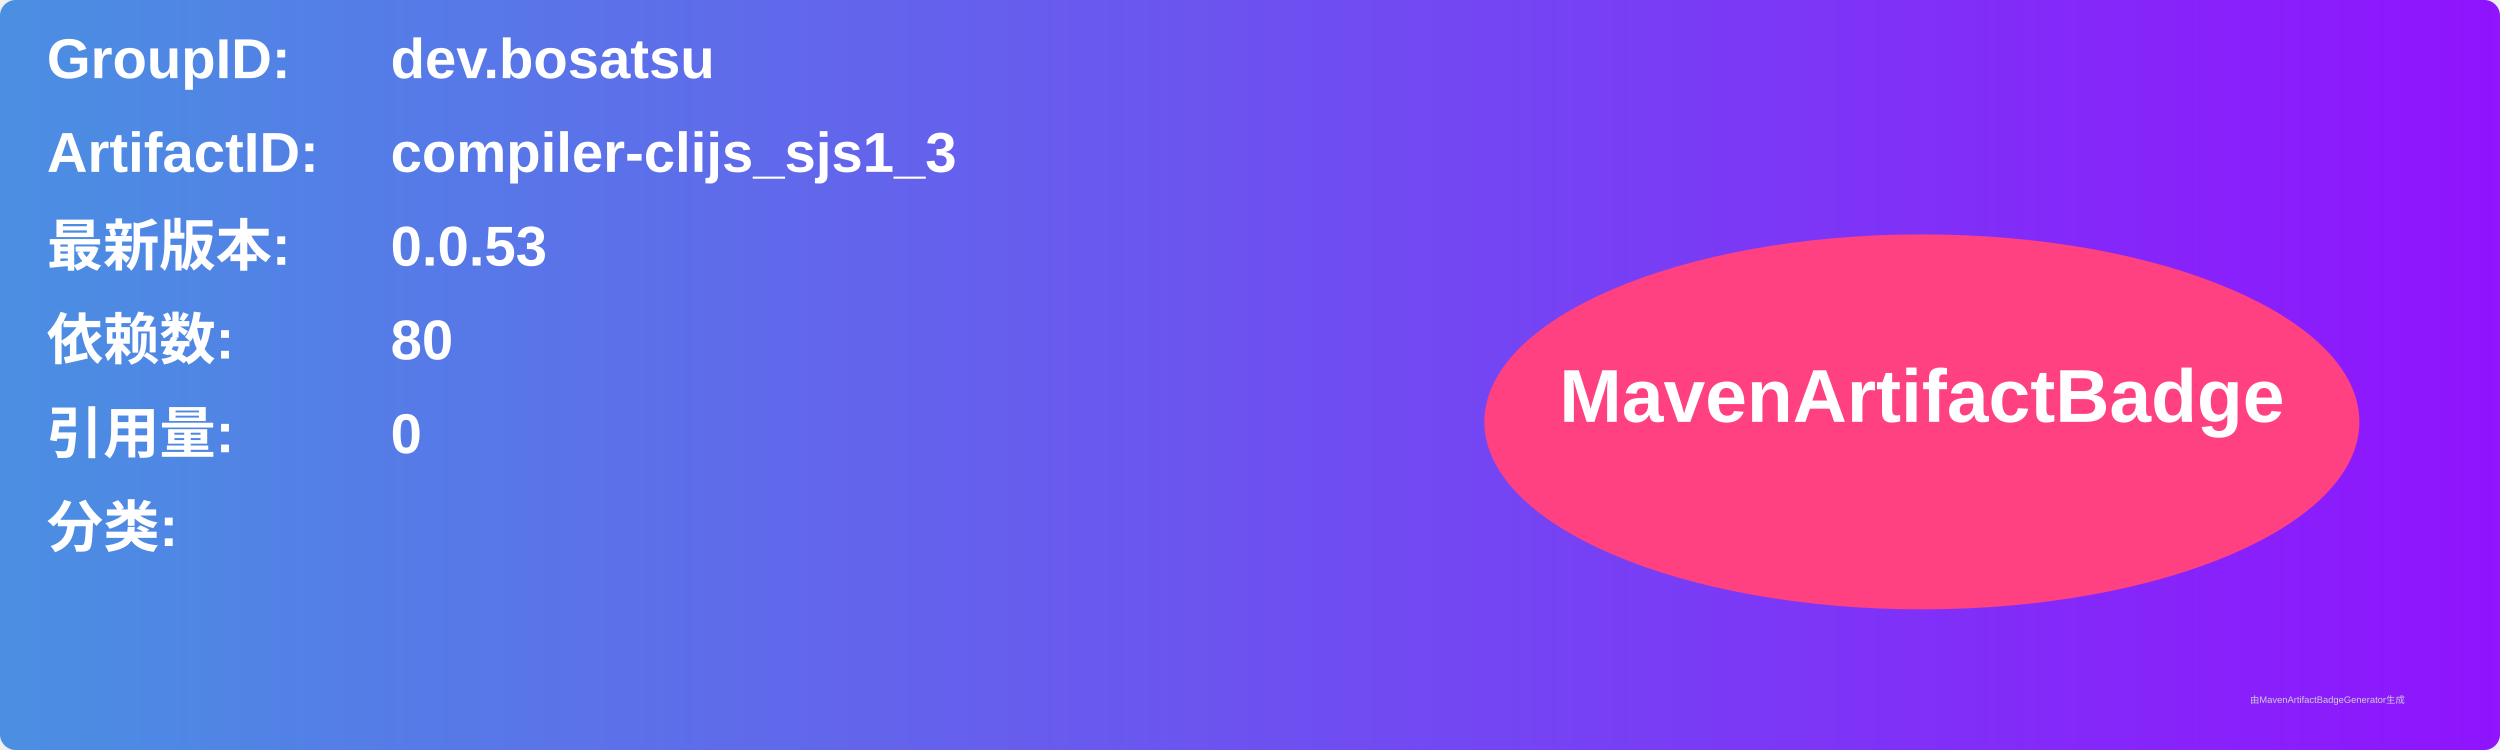
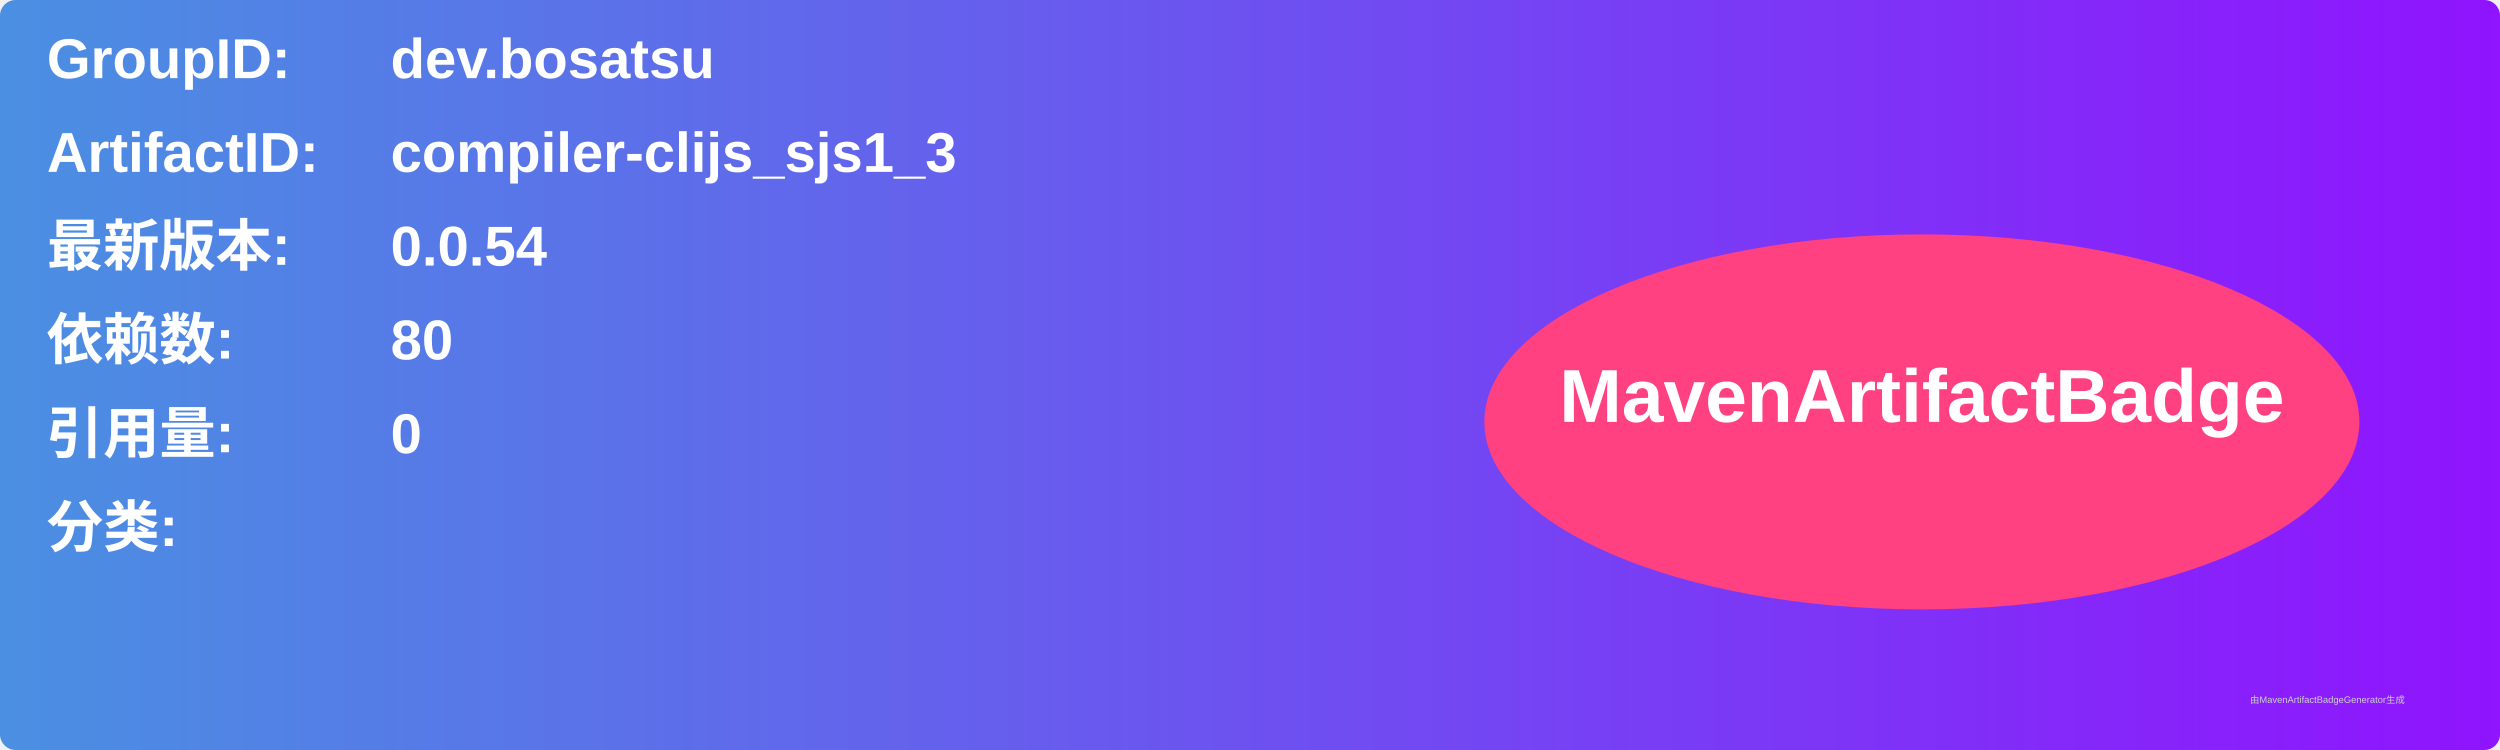
<svg xmlns="http://www.w3.org/2000/svg" width="800" height="240" viewBox="0 0 800 240">
  <linearGradient id="grad" x1="0%" y1="0%" x2="100%" y2="0%">
    <stop offset="0%" stop-color="#4a90e2" />
    <stop offset="100%" stop-color="#9013fe" />
  </linearGradient>
  <rect width="100%" height="100%" rx="5" ry="5" fill="url(#grad)" />
  <g transform="translate(15, 15)">
    <text x="0" y="10" font-family="Arial" font-size="18" fill="white" font-weight="bold" width="260">GroupID:</text>
    <text x="110" y="10" font-family="Arial" font-size="18" fill="white" font-weight="bold" width="460">dev.bosatsu</text>
    <text x="0" y="40" font-family="Arial" font-size="18" fill="white" font-weight="bold" width="260">ArtifactID:</text>
    <text x="110" y="40" font-family="Arial" font-size="18" fill="white" font-weight="bold" width="460">compiler-clijs_sjs1_3</text>
    <text x="0" y="70" font-family="Arial" font-size="18" fill="white" font-weight="bold">最新版本:</text>
    <text x="110" y="70" font-family="Arial" font-size="18" fill="white" font-weight="bold">
-       <tspan font-weight="bold">0.0.53</tspan>
+       <tspan font-weight="bold">0.0.54</tspan>
    </text>
    <text x="0" y="100" font-family="Arial" font-size="18" fill="white" font-weight="bold">依赖数: </text>
    <text x="110" y="100" font-family="Arial" font-size="18" fill="white">
      <tspan font-weight="bold">80</tspan>
    </text>
    <text x="0" y="130" font-family="Arial" font-size="18" fill="white" font-weight="bold">引用量: </text>
    <text x="110" y="130" font-family="Arial" font-size="18" fill="white">
      <tspan font-weight="bold">0</tspan>
    </text>
    <text x="0" y="160" font-family="Arial" font-size="18" fill="white" font-weight="bold">分类:</text>
    <text x="10" y="190" font-family="Arial" font-size="10" fill="white">
      <tspan font-weight="bold" />
    </text>
    <ellipse cx="600" cy="120" rx="140" ry="60" fill="#ff4081" />
    <text x="600" y="120" text-anchor="middle" font-family="Arial" font-size="24" fill="white" font-weight="bold">MavenArtifactBadge</text>
  </g>
  <text x="720" y="225" font-family="Arial" font-size="3" fill="#d0d0d0">由MavenArtifactBadgeGenerator生成</text>
</svg>
